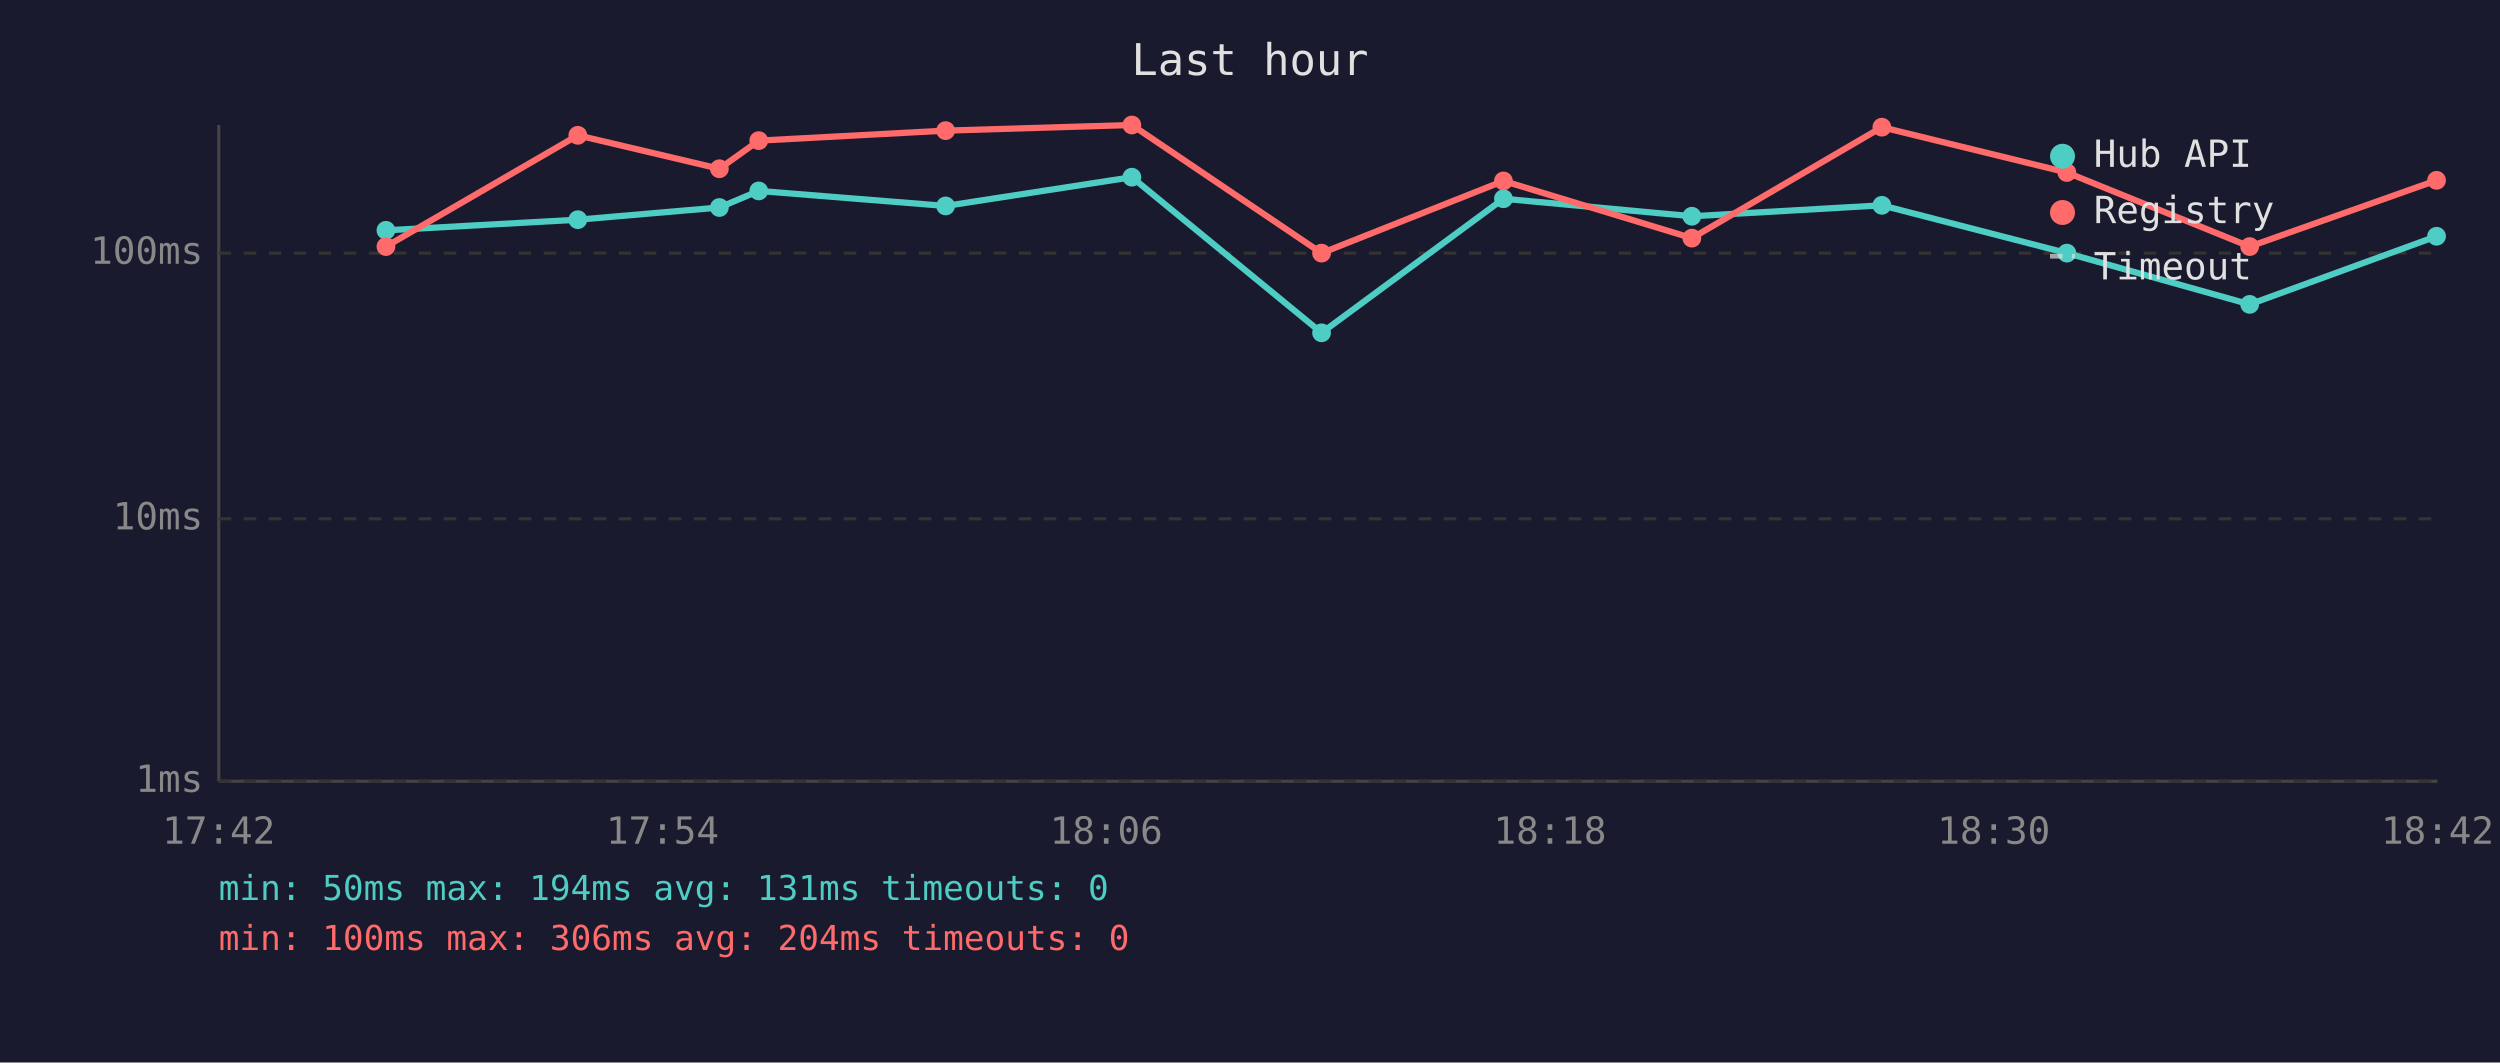
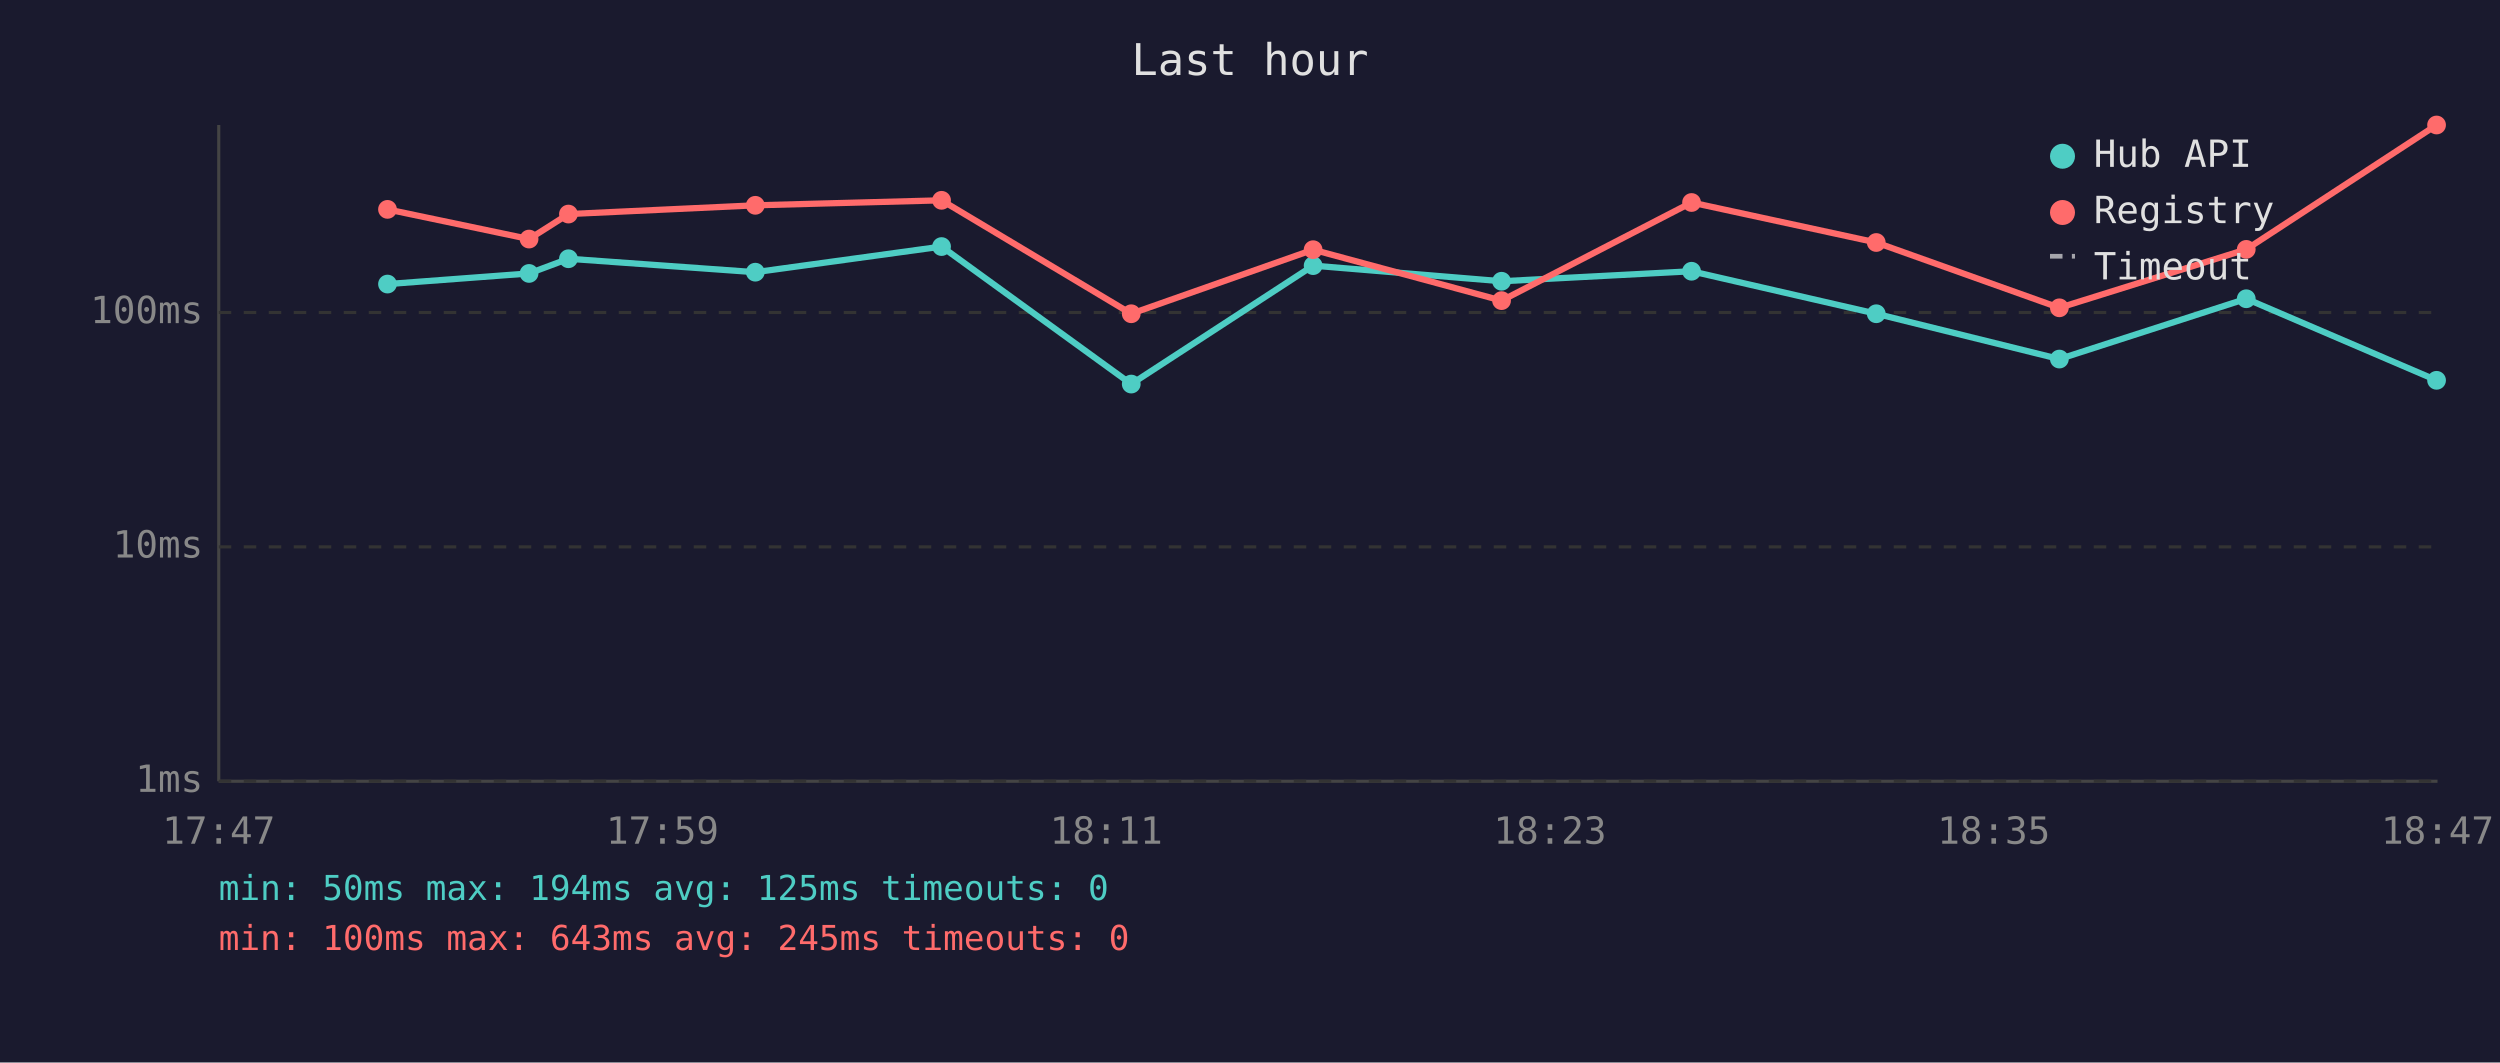
<svg xmlns="http://www.w3.org/2000/svg" viewBox="0 0 800 340" font-family="monospace" font-size="12">
  <rect width="800" height="340" fill="#1a1a2e" />
  <text x="400" y="24" fill="#e0e0e0" font-size="14" text-anchor="middle">Last hour</text>
  <line x1="70" y1="40" x2="70" y2="250" stroke="#444" stroke-width="1" />
  <line x1="70" y1="250" x2="780" y2="250" stroke="#444" stroke-width="1" />
  <line x1="70" y1="250" x2="780" y2="250" stroke="#333" stroke-width="1" stroke-dasharray="4" />
  <text x="65" y="250" fill="#888" text-anchor="end" dominant-baseline="middle">1ms</text>
-   <line x1="70" y1="166" x2="780" y2="166" stroke="#333" stroke-width="1" stroke-dasharray="4" />
-   <text x="65" y="166" fill="#888" text-anchor="end" dominant-baseline="middle">10ms</text>
-   <line x1="70" y1="81" x2="780" y2="81" stroke="#333" stroke-width="1" stroke-dasharray="4" />
-   <text x="65" y="81" fill="#888" text-anchor="end" dominant-baseline="middle">100ms</text>
-   <text x="70" y="270" fill="#888" text-anchor="middle">17:42</text>
-   <text x="212" y="270" fill="#888" text-anchor="middle">17:54</text>
-   <text x="354" y="270" fill="#888" text-anchor="middle">18:06</text>
-   <text x="496" y="270" fill="#888" text-anchor="middle">18:18</text>
-   <text x="638" y="270" fill="#888" text-anchor="middle">18:30</text>
-   <text x="780" y="270" fill="#888" text-anchor="middle">18:42</text>
-   <polyline points="123.5,73.7 184.9,70.3 230.2,66.4 242.8,61.1 302.6,65.9 362.2,56.7 422.9,106.5 481.1,63.6 541.4,69.2 602.2,65.7 661.4,81.0 719.9,97.4 779.7,75.6" fill="none" stroke="#4ecdc4" stroke-width="2" opacity="1" />
-   <circle cx="123.5" cy="73.7" r="3" fill="#4ecdc4" />
-   <circle cx="184.9" cy="70.3" r="3" fill="#4ecdc4" />
-   <circle cx="230.2" cy="66.4" r="3" fill="#4ecdc4" />
-   <circle cx="242.8" cy="61.1" r="3" fill="#4ecdc4" />
-   <circle cx="302.6" cy="65.9" r="3" fill="#4ecdc4" />
-   <circle cx="362.2" cy="56.7" r="3" fill="#4ecdc4" />
-   <circle cx="422.9" cy="106.5" r="3" fill="#4ecdc4" />
-   <circle cx="481.1" cy="63.6" r="3" fill="#4ecdc4" />
-   <circle cx="541.4" cy="69.2" r="3" fill="#4ecdc4" />
-   <circle cx="602.2" cy="65.7" r="3" fill="#4ecdc4" />
-   <circle cx="661.4" cy="81.0" r="3" fill="#4ecdc4" />
-   <circle cx="719.9" cy="97.4" r="3" fill="#4ecdc4" />
-   <circle cx="779.7" cy="75.6" r="3" fill="#4ecdc4" />
-   <polyline points="123.5,78.9 184.9,43.3 230.2,54.0 242.8,45.0 302.6,41.8 362.2,40.0 422.9,81.0 481.1,57.9 541.4,76.2 602.2,40.7 661.4,55.2 719.9,78.9 779.7,57.7" fill="none" stroke="#ff6b6b" stroke-width="2" opacity="1" />
-   <circle cx="123.5" cy="78.9" r="3" fill="#ff6b6b" />
-   <circle cx="184.9" cy="43.3" r="3" fill="#ff6b6b" />
-   <circle cx="230.2" cy="54.0" r="3" fill="#ff6b6b" />
-   <circle cx="242.8" cy="45.0" r="3" fill="#ff6b6b" />
-   <circle cx="302.6" cy="41.8" r="3" fill="#ff6b6b" />
-   <circle cx="362.2" cy="40.0" r="3" fill="#ff6b6b" />
-   <circle cx="422.9" cy="81.0" r="3" fill="#ff6b6b" />
-   <circle cx="481.1" cy="57.9" r="3" fill="#ff6b6b" />
-   <circle cx="541.4" cy="76.2" r="3" fill="#ff6b6b" />
-   <circle cx="602.2" cy="40.7" r="3" fill="#ff6b6b" />
-   <circle cx="661.4" cy="55.2" r="3" fill="#ff6b6b" />
-   <circle cx="719.9" cy="78.9" r="3" fill="#ff6b6b" />
-   <circle cx="779.7" cy="57.7" r="3" fill="#ff6b6b" />
+   <line x1="70" y1="175" x2="780" y2="175" stroke="#333" stroke-width="1" stroke-dasharray="4" />
+   <text x="65" y="175" fill="#888" text-anchor="end" dominant-baseline="middle">10ms</text>
+   <line x1="70" y1="100" x2="780" y2="100" stroke="#333" stroke-width="1" stroke-dasharray="4" />
+   <text x="65" y="100" fill="#888" text-anchor="end" dominant-baseline="middle">100ms</text>
+   <text x="70" y="270" fill="#888" text-anchor="middle">17:47</text>
+   <text x="212" y="270" fill="#888" text-anchor="middle">17:59</text>
+   <text x="354" y="270" fill="#888" text-anchor="middle">18:11</text>
+   <text x="496" y="270" fill="#888" text-anchor="middle">18:23</text>
+   <text x="638" y="270" fill="#888" text-anchor="middle">18:35</text>
+   <text x="780" y="270" fill="#888" text-anchor="middle">18:47</text>
+   <polyline points="124.0,90.9 169.3,87.5 181.9,82.8 241.7,87.1 301.3,78.9 362.0,122.9 420.2,85.0 480.5,90.0 541.3,86.8 600.4,100.4 659.0,114.9 718.8,95.6 779.7,121.7" fill="none" stroke="#4ecdc4" stroke-width="2" opacity="1" />
+   <circle cx="124.0" cy="90.9" r="3" fill="#4ecdc4" />
+   <circle cx="169.3" cy="87.5" r="3" fill="#4ecdc4" />
+   <circle cx="181.9" cy="82.8" r="3" fill="#4ecdc4" />
+   <circle cx="241.7" cy="87.1" r="3" fill="#4ecdc4" />
+   <circle cx="301.3" cy="78.9" r="3" fill="#4ecdc4" />
+   <circle cx="362.0" cy="122.9" r="3" fill="#4ecdc4" />
+   <circle cx="420.2" cy="85.0" r="3" fill="#4ecdc4" />
+   <circle cx="480.5" cy="90.0" r="3" fill="#4ecdc4" />
+   <circle cx="541.3" cy="86.8" r="3" fill="#4ecdc4" />
+   <circle cx="600.4" cy="100.4" r="3" fill="#4ecdc4" />
+   <circle cx="659.0" cy="114.9" r="3" fill="#4ecdc4" />
+   <circle cx="718.8" cy="95.6" r="3" fill="#4ecdc4" />
+   <circle cx="779.7" cy="121.7" r="3" fill="#4ecdc4" />
+   <polyline points="124.0,67.0 169.3,76.5 181.9,68.5 241.7,65.7 301.3,64.1 362.0,100.4 420.2,79.9 480.5,96.2 541.3,64.8 600.4,77.6 659.0,98.5 718.8,79.8 779.7,40.0" fill="none" stroke="#ff6b6b" stroke-width="2" opacity="1" />
+   <circle cx="124.0" cy="67.0" r="3" fill="#ff6b6b" />
+   <circle cx="169.3" cy="76.5" r="3" fill="#ff6b6b" />
+   <circle cx="181.9" cy="68.5" r="3" fill="#ff6b6b" />
+   <circle cx="241.7" cy="65.7" r="3" fill="#ff6b6b" />
+   <circle cx="301.3" cy="64.1" r="3" fill="#ff6b6b" />
+   <circle cx="362.0" cy="100.4" r="3" fill="#ff6b6b" />
+   <circle cx="420.2" cy="79.9" r="3" fill="#ff6b6b" />
+   <circle cx="480.5" cy="96.2" r="3" fill="#ff6b6b" />
+   <circle cx="541.3" cy="64.8" r="3" fill="#ff6b6b" />
+   <circle cx="600.4" cy="77.6" r="3" fill="#ff6b6b" />
+   <circle cx="659.0" cy="98.5" r="3" fill="#ff6b6b" />
+   <circle cx="718.8" cy="79.8" r="3" fill="#ff6b6b" />
+   <circle cx="779.7" cy="40.0" r="3" fill="#ff6b6b" />
  <circle cx="660" cy="50" r="4" fill="#4ecdc4" />
  <text x="670" y="50" fill="#e0e0e0" dominant-baseline="middle">Hub API</text>
  <circle cx="660" cy="68" r="4" fill="#ff6b6b" />
  <text x="670" y="68" fill="#e0e0e0" dominant-baseline="middle">Registry</text>
  <line x1="656" y1="82" x2="664" y2="82" stroke="#e0e0e0" stroke-width="1.5" stroke-dasharray="4,3" opacity="0.7" />
  <text x="670" y="86" fill="#e0e0e0" dominant-baseline="middle">Timeout</text>
-   <text x="70" y="288" fill="#4ecdc4" font-size="11">min: 50ms  max: 194ms  avg: 131ms  timeouts: 0</text>
-   <text x="70" y="304" fill="#ff6b6b" font-size="11">min: 100ms  max: 306ms  avg: 204ms  timeouts: 0</text>
+   <text x="70" y="288" fill="#4ecdc4" font-size="11">min: 50ms  max: 194ms  avg: 125ms  timeouts: 0</text>
+   <text x="70" y="304" fill="#ff6b6b" font-size="11">min: 100ms  max: 643ms  avg: 245ms  timeouts: 0</text>
</svg>
